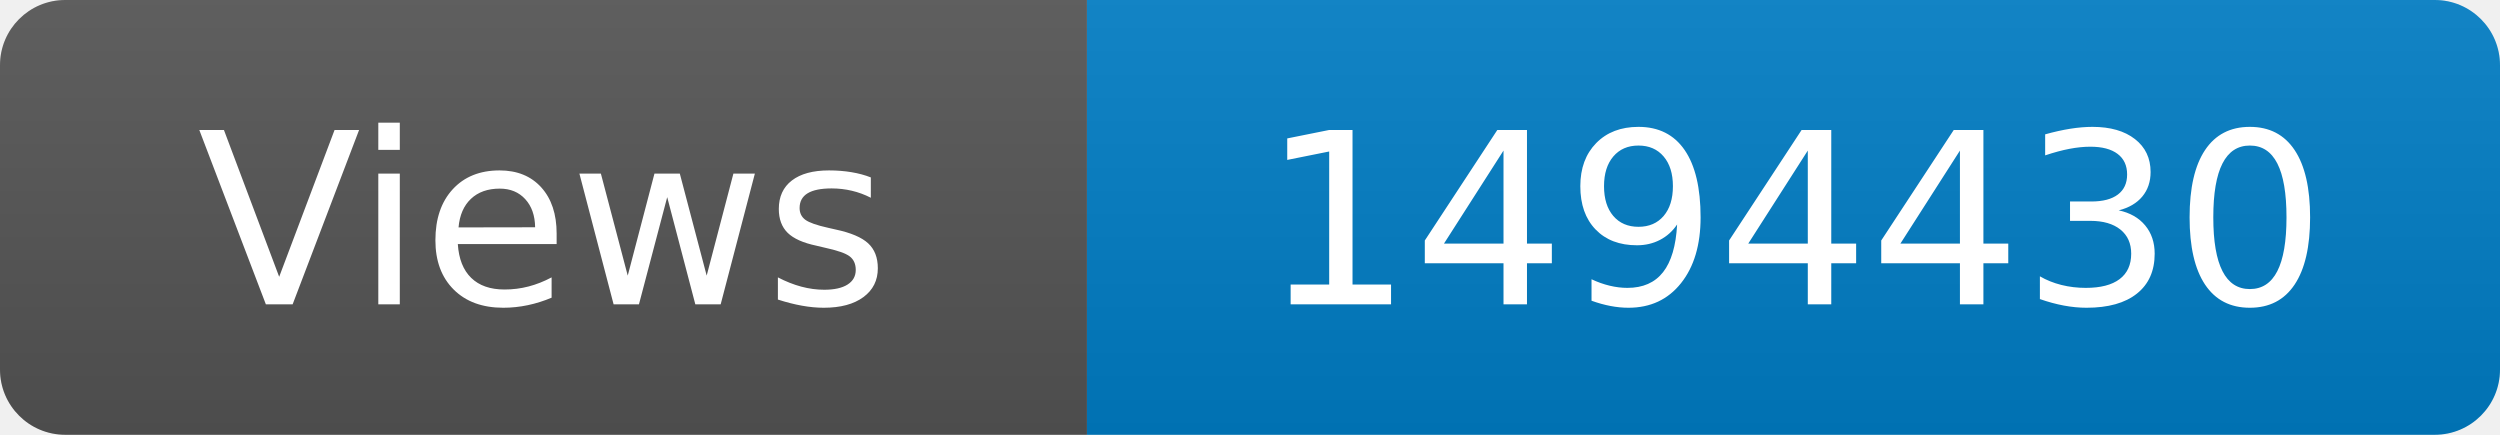
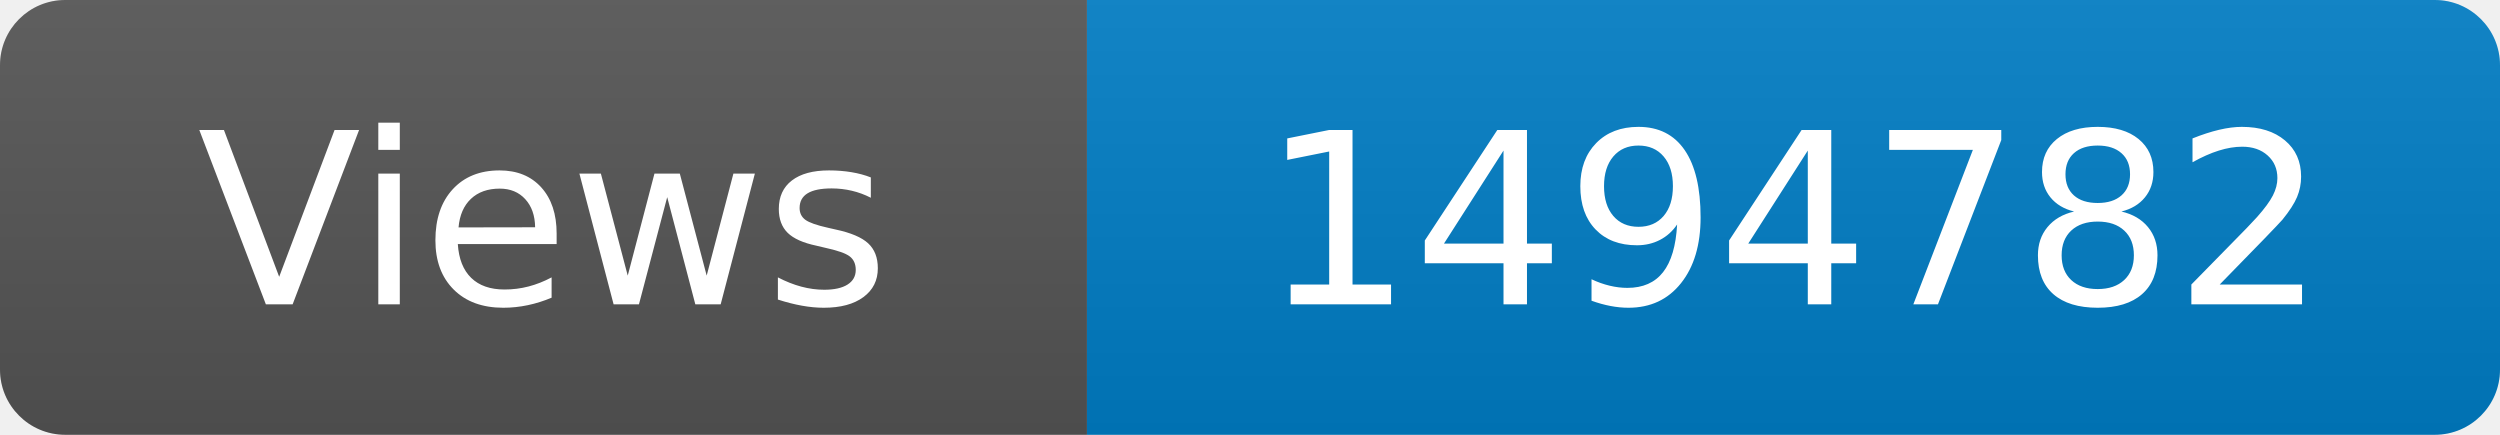
<svg xmlns="http://www.w3.org/2000/svg" width="115" height="20" role="img" aria-label="Maintained?: yes">
  <linearGradient id="s" x2="0" y2="100%">
    <stop offset="0" stop-color="#bbb" stop-opacity=".1" />
    <stop offset="1" stop-opacity=".1" />
  </linearGradient>
  <clipPath id="r">
    <rect width="115" height="20" rx="3" fill="#fff" />
  </clipPath>
  <g clip-path="url(#r)">
    <rect width="50" height="20" fill="#555" />
    <rect x="50" width="160" height="20" fill="#007ec6" />
    <rect width="115" height="20" fill="url(#s)" />
  </g>
  <g fill="#fff" text-anchor="middle" font-family="Verdana,Geneva,DejaVu Sans,sans-serif" font-size="110">
    <text x="250" y="140" transform="scale(.1)" fill="#fff">Views</text>
-     <text x="825" y="140" transform="scale(.1)" fill="#fff">1494430</text>
+     <text x="825" y="140" transform="scale(.1)" fill="#fff">1494782</text>
  </g>
</svg>
